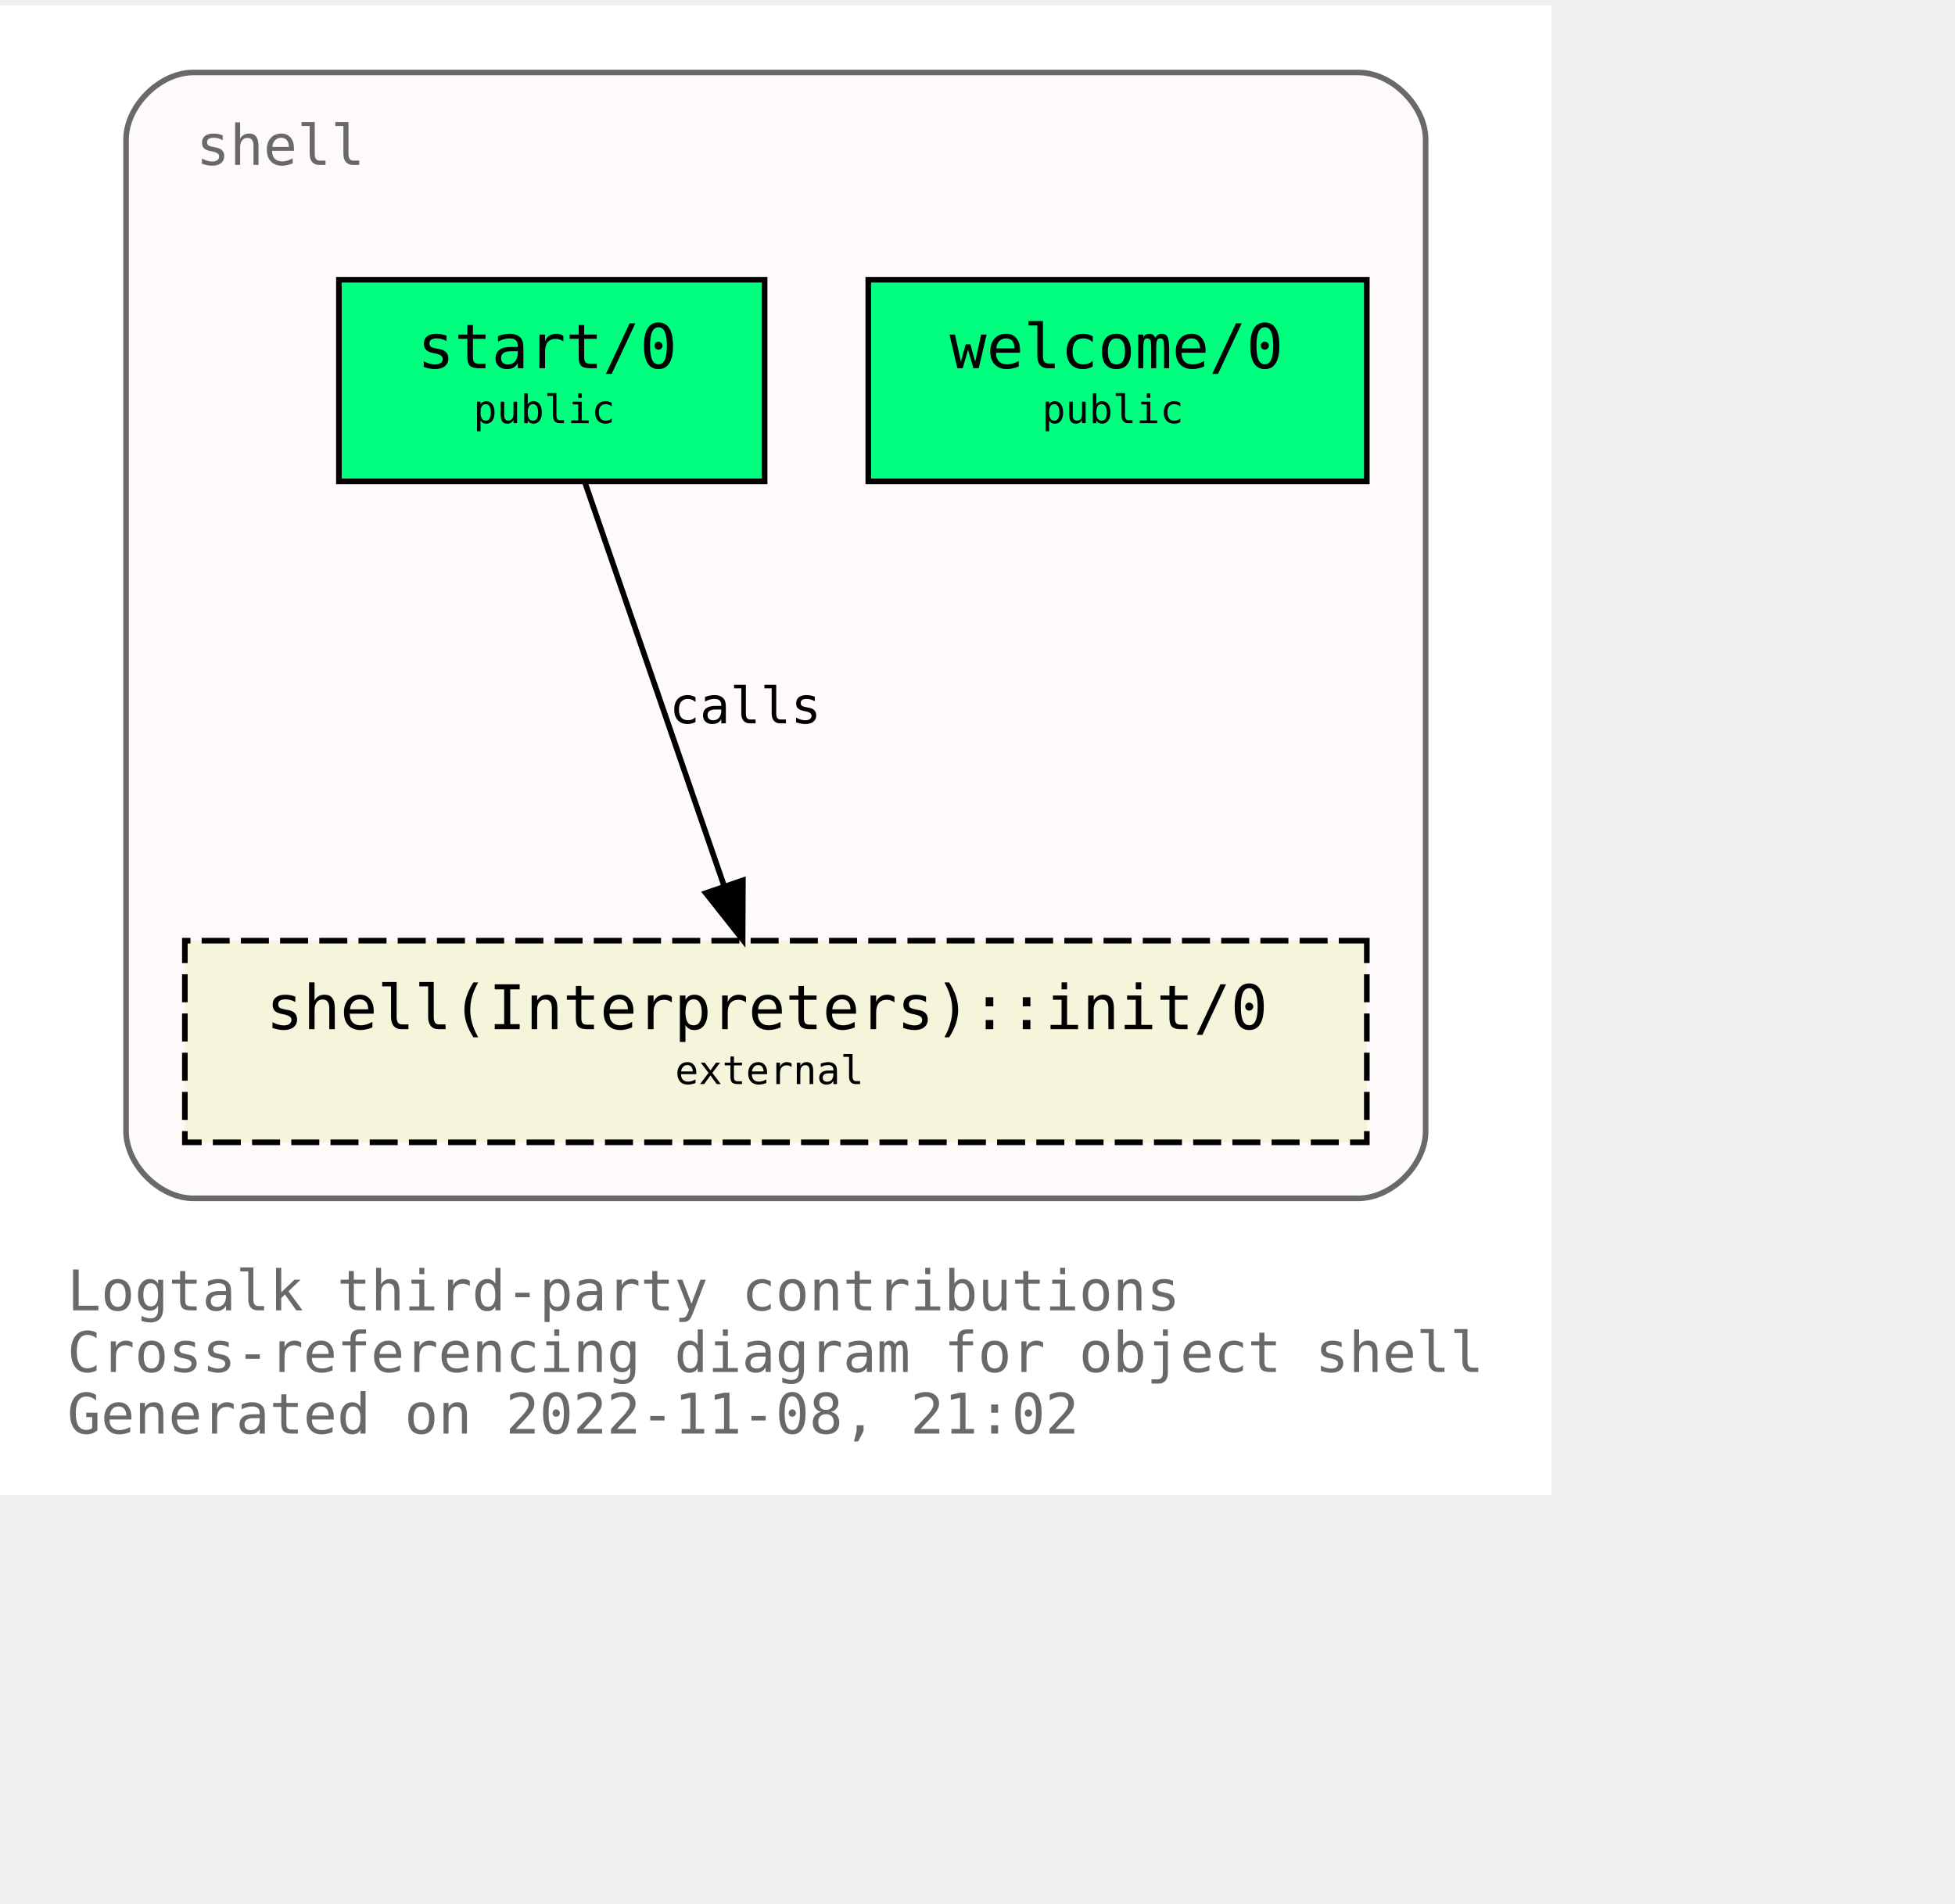
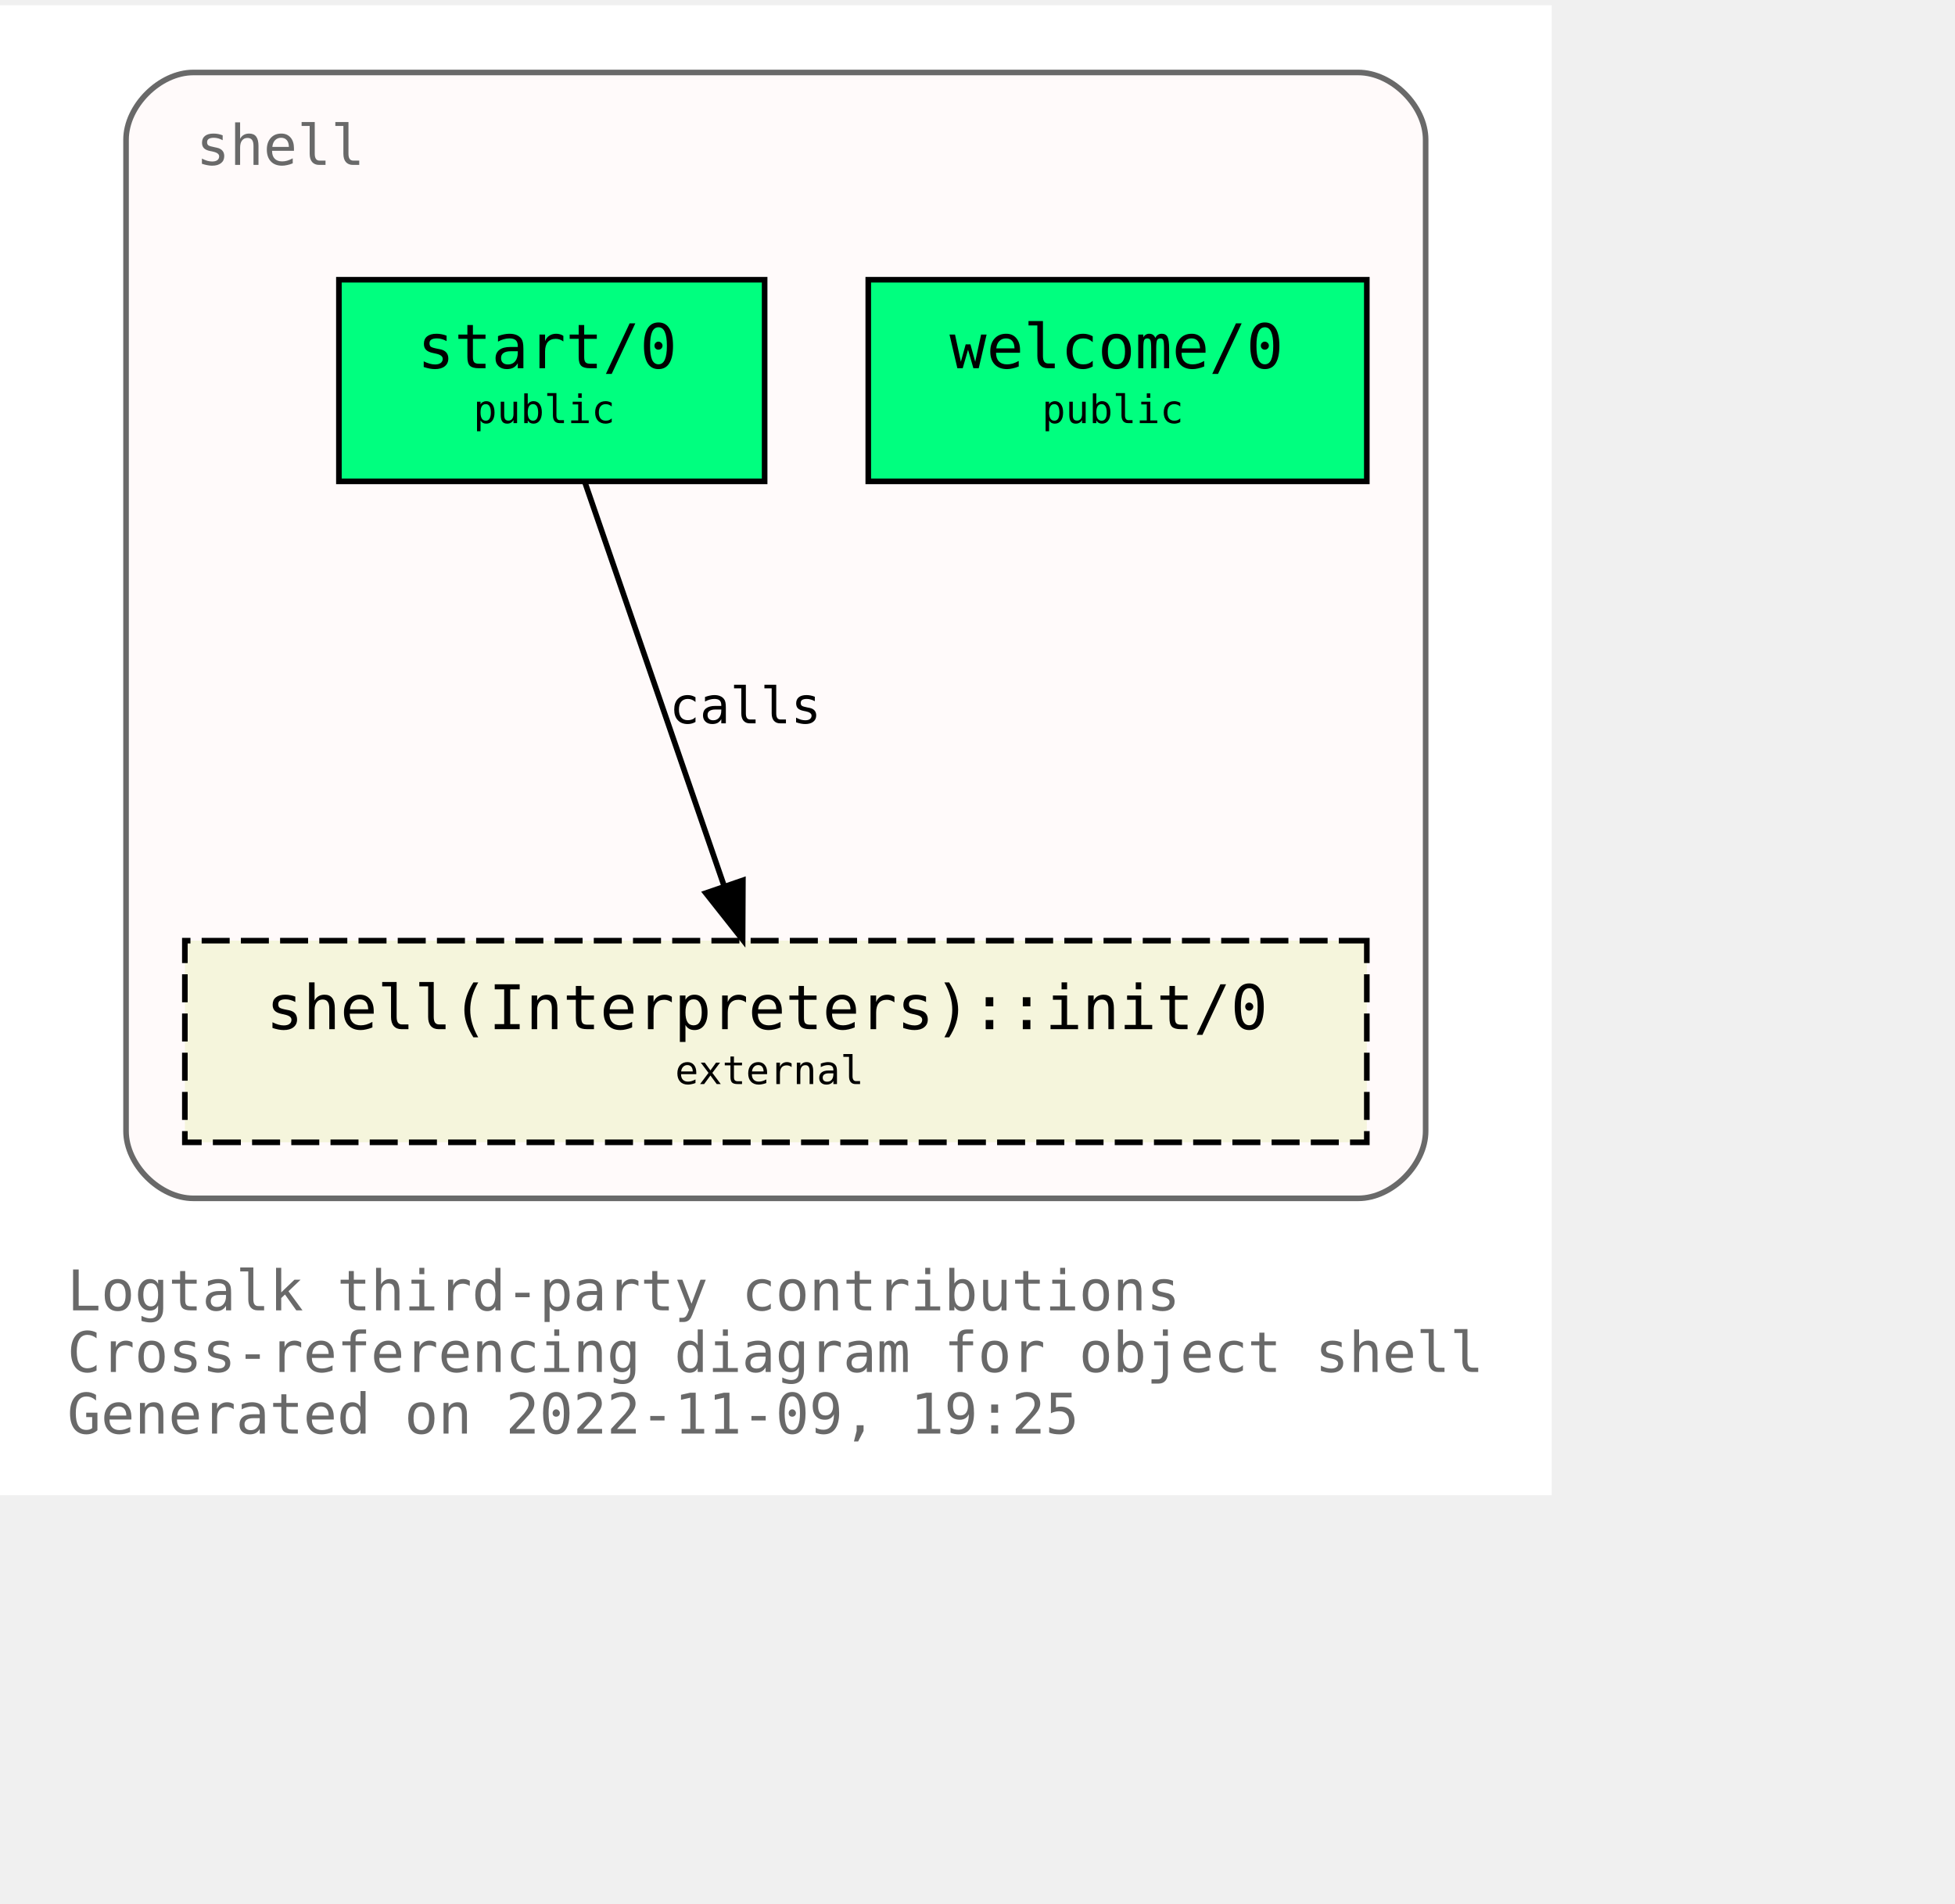
<svg xmlns="http://www.w3.org/2000/svg" xmlns:xlink="http://www.w3.org/1999/xlink" width="421pt" height="410pt" viewBox="72.00 72.00 349.00 338.00">
  <g id="graph0" class="graph" transform="scale(1 1) rotate(0) translate(76 334)">
    <polygon fill="white" stroke="none" points="-4,4 -4,-262 273,-262 273,4 -4,4" />
    <text text-anchor="start" x="8" y="-29" font-family="Monospace" font-size="10.00" fill="dimgray">Logtalk third-party contributions</text>
    <text text-anchor="start" x="8" y="-18" font-family="Monospace" font-size="10.00" fill="dimgray">Cross-referencing diagram for object shell</text>
-     <text text-anchor="start" x="8" y="-7" font-family="Monospace" font-size="10.00" fill="dimgray">Generated on 2022-11-08, 21:02</text>
+     <text text-anchor="start" x="8" y="-7" font-family="Monospace" font-size="10.00" fill="dimgray">Generated on 2022-11-09, 19:25</text>
    <g id="clust1" class="cluster">
      <g id="a_clust1">
        <a xlink:title="shell">
          <path fill="snow" stroke="dimgray" d="M30.5,-49C30.5,-49 238.5,-49 238.5,-49 244.5,-49 250.5,-55 250.5,-61 250.5,-61 250.5,-238 250.5,-238 250.5,-244 244.5,-250 238.5,-250 238.5,-250 30.5,-250 30.5,-250 24.5,-250 18.5,-244 18.5,-238 18.5,-238 18.5,-61 18.5,-61 18.5,-55 24.5,-49 30.5,-49" />
          <g id="a_clust1_0">
-             <a xlink:href="https://github.com/LogtalkDotOrg/logtalk3/tree/f50fbcbd9070b95d1eb5193f6b72ead6c6802cf1/contributions/verdi_neruda/shell.lgt" xlink:title="https://github.com/LogtalkDotOrg/logtalk3/tree/f50fbcbd9070b95d1eb5193f6b72ead6c6802cf1/contributions/verdi_neruda/shell.lgt">
+             <a xlink:href="https://github.com/LogtalkDotOrg/logtalk3/tree/4880eb3148100e679a2b89c96cf2db0b484dd033/contributions/verdi_neruda/shell.lgt" xlink:title="https://github.com/LogtalkDotOrg/logtalk3/tree/4880eb3148100e679a2b89c96cf2db0b484dd033/contributions/verdi_neruda/shell.lgt">
              <text text-anchor="start" x="31" y="-233.5" font-family="Monospace" font-size="10.00" fill="dimgray">shell</text>
            </a>
          </g>
        </a>
      </g>
    </g>
    <g id="node1" class="node">
      <g id="a_node1">
-         <a xlink:href="https://github.com/LogtalkDotOrg/logtalk3/tree/f50fbcbd9070b95d1eb5193f6b72ead6c6802cf1/contributions/verdi_neruda/shell.lgt#L341" xlink:title="https://github.com/LogtalkDotOrg/logtalk3/tree/f50fbcbd9070b95d1eb5193f6b72ead6c6802cf1/contributions/verdi_neruda/shell.lgt#L341">
+         <a xlink:href="https://github.com/LogtalkDotOrg/logtalk3/tree/4880eb3148100e679a2b89c96cf2db0b484dd033/contributions/verdi_neruda/shell.lgt#L341" xlink:title="https://github.com/LogtalkDotOrg/logtalk3/tree/4880eb3148100e679a2b89c96cf2db0b484dd033/contributions/verdi_neruda/shell.lgt#L341">
          <polygon fill="springgreen" stroke="black" points="240,-213 151,-213 151,-177 240,-177 240,-213" />
          <text text-anchor="start" x="159.5" y="-197.8" font-family="Monospace" font-size="9.00"> </text>
          <text text-anchor="start" x="165.5" y="-197.2" font-family="Monospace" font-size="11.00">welcome/0</text>
          <text text-anchor="start" x="226.5" y="-197.8" font-family="Monospace" font-size="9.00"> </text>
          <text text-anchor="start" x="159.5" y="-186.8" font-family="Monospace" font-size="9.00"> </text>
          <text text-anchor="start" x="182" y="-187.4" font-family="Monospace" font-size="7.00">public</text>
          <text text-anchor="start" x="226.5" y="-186.8" font-family="Monospace" font-size="9.00"> </text>
        </a>
      </g>
    </g>
    <g id="node2" class="node">
      <g id="a_node2">
-         <a xlink:href="https://github.com/LogtalkDotOrg/logtalk3/tree/f50fbcbd9070b95d1eb5193f6b72ead6c6802cf1/contributions/verdi_neruda/shell.lgt#L353" xlink:title="https://github.com/LogtalkDotOrg/logtalk3/tree/f50fbcbd9070b95d1eb5193f6b72ead6c6802cf1/contributions/verdi_neruda/shell.lgt#L353">
+         <a xlink:href="https://github.com/LogtalkDotOrg/logtalk3/tree/4880eb3148100e679a2b89c96cf2db0b484dd033/contributions/verdi_neruda/shell.lgt#L353" xlink:title="https://github.com/LogtalkDotOrg/logtalk3/tree/4880eb3148100e679a2b89c96cf2db0b484dd033/contributions/verdi_neruda/shell.lgt#L353">
          <polygon fill="springgreen" stroke="black" points="132.5,-213 56.5,-213 56.5,-177 132.5,-177 132.5,-213" />
          <text text-anchor="start" x="64.5" y="-197.8" font-family="Monospace" font-size="9.00"> </text>
          <text text-anchor="start" x="70.5" y="-197.2" font-family="Monospace" font-size="11.00">start/0</text>
          <text text-anchor="start" x="118.5" y="-197.8" font-family="Monospace" font-size="9.00"> </text>
          <text text-anchor="start" x="64.5" y="-186.8" font-family="Monospace" font-size="9.00"> </text>
          <text text-anchor="start" x="80.5" y="-187.4" font-family="Monospace" font-size="7.00">public</text>
          <text text-anchor="start" x="118.5" y="-186.8" font-family="Monospace" font-size="9.00"> </text>
        </a>
      </g>
    </g>
    <g id="node3" class="node">
      <g id="a_node3">
        <a xlink:href="https://logtalk.org/library/shell_1.html#init/0" xlink:title="https://logtalk.org/library/shell_1.html#init/0">
          <polygon fill="beige" stroke="black" stroke-dasharray="5,2" points="240,-95 29,-95 29,-59 240,-59 240,-95" />
          <text text-anchor="start" x="37.5" y="-79.8" font-family="Monospace" font-size="9.00"> </text>
          <text text-anchor="start" x="43.5" y="-79.2" font-family="Monospace" font-size="11.00">shell(Interpreters)::init/0</text>
          <text text-anchor="start" x="226.5" y="-79.8" font-family="Monospace" font-size="9.00"> </text>
          <text text-anchor="start" x="37.5" y="-68.8" font-family="Monospace" font-size="9.00"> </text>
          <text text-anchor="start" x="116.5" y="-69.4" font-family="Monospace" font-size="7.00">external</text>
          <text text-anchor="start" x="226.5" y="-68.8" font-family="Monospace" font-size="9.00"> </text>
        </a>
      </g>
    </g>
    <g id="edge1" class="edge">
      <g id="a_edge1">
-         <a xlink:href="https://github.com/LogtalkDotOrg/logtalk3/tree/f50fbcbd9070b95d1eb5193f6b72ead6c6802cf1/contributions/verdi_neruda/shell.lgt#L355" xlink:title="calls">
+         <a xlink:href="https://github.com/LogtalkDotOrg/logtalk3/tree/4880eb3148100e679a2b89c96cf2db0b484dd033/contributions/verdi_neruda/shell.lgt#L355" xlink:title="calls">
          <path fill="none" stroke="black" d="M100.4,-176.88C106.96,-157.86 117.63,-126.91 125.29,-104.7" />
          <polygon fill="black" stroke="black" points="128.62,-105.78 128.57,-95.19 122,-103.5 128.62,-105.78" />
        </a>
      </g>
      <g id="a_edge1-label">
-         <a xlink:href="https://github.com/LogtalkDotOrg/logtalk3/tree/f50fbcbd9070b95d1eb5193f6b72ead6c6802cf1/contributions/verdi_neruda/shell.lgt#L355" xlink:title="https://github.com/LogtalkDotOrg/logtalk3/tree/f50fbcbd9070b95d1eb5193f6b72ead6c6802cf1/contributions/verdi_neruda/shell.lgt#L355">
+         <a xlink:href="https://github.com/LogtalkDotOrg/logtalk3/tree/4880eb3148100e679a2b89c96cf2db0b484dd033/contributions/verdi_neruda/shell.lgt#L355" xlink:title="https://github.com/LogtalkDotOrg/logtalk3/tree/4880eb3148100e679a2b89c96cf2db0b484dd033/contributions/verdi_neruda/shell.lgt#L355">
          <text text-anchor="start" x="115.5" y="-133.8" font-family="Monospace" font-size="9.00">calls</text>
        </a>
      </g>
    </g>
  </g>
</svg>
